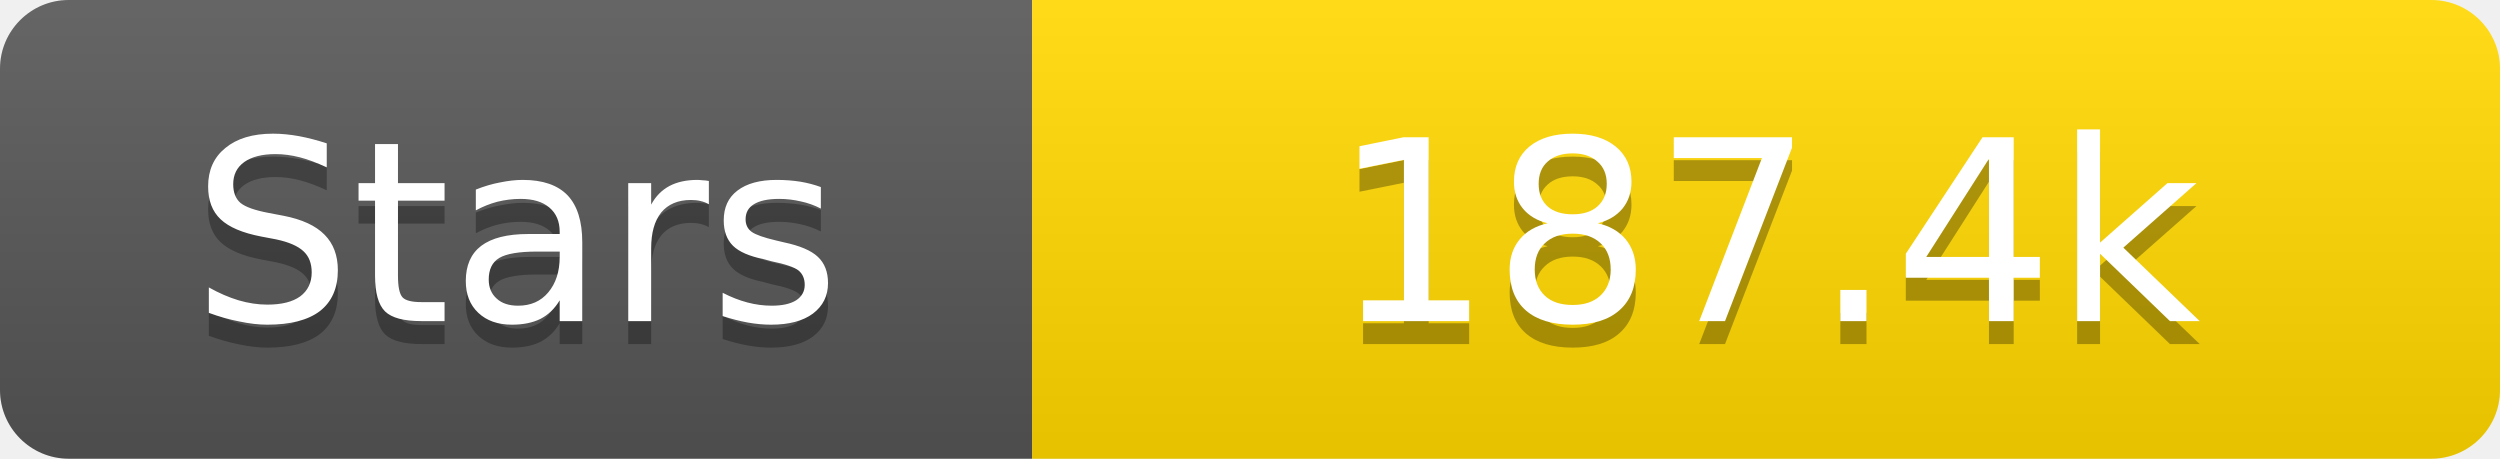
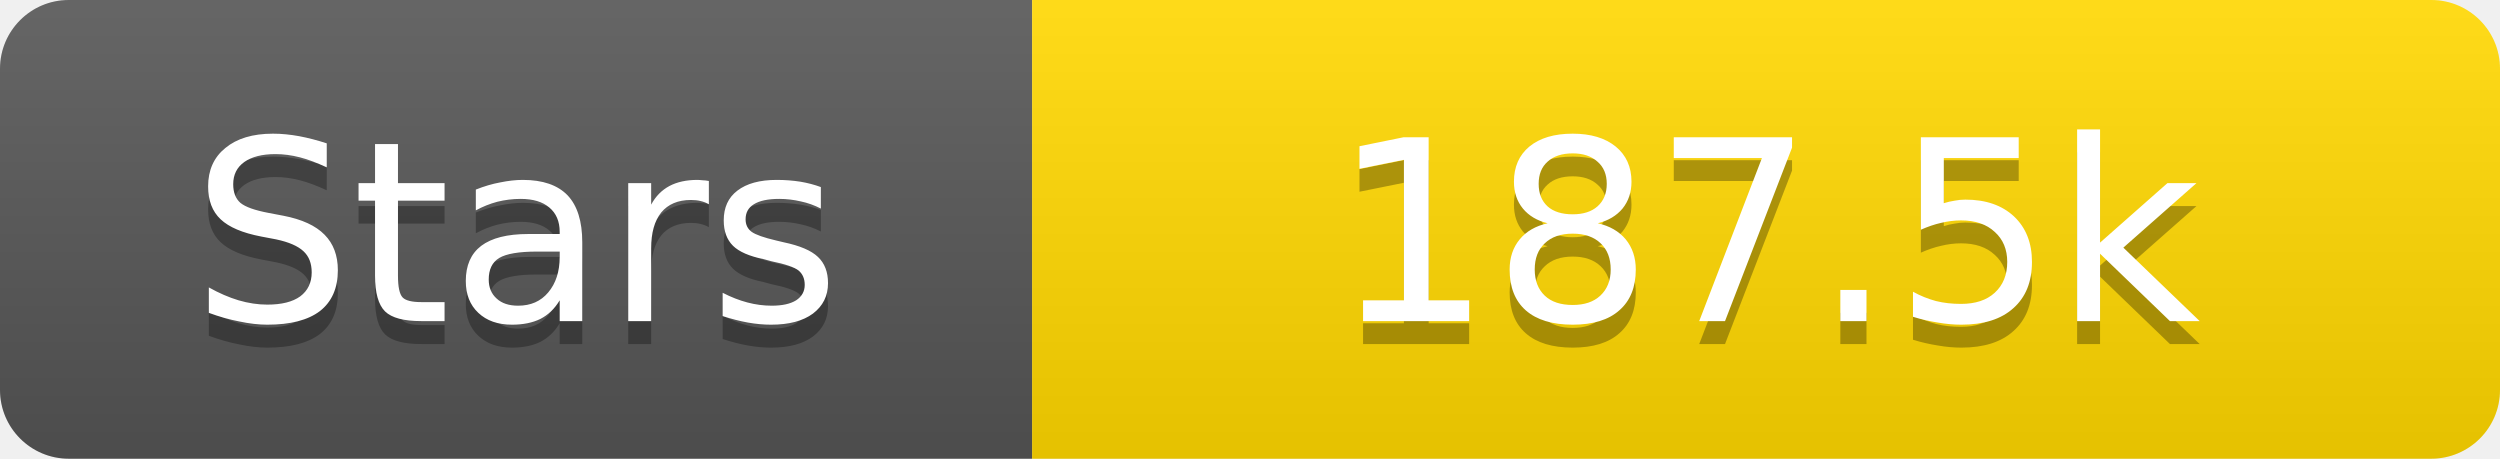
<svg xmlns="http://www.w3.org/2000/svg" width="109" height="20">
  <linearGradient id="s" x2="0" y2="100%">
    <stop offset="0" stop-color="#fff" stop-opacity=".1" />
    <stop offset="1" stop-opacity=".1" />
  </linearGradient>
  <clipPath id="r">
    <rect width="109" height="20" rx="3" fill="#fff" />
  </clipPath>
  <g clip-path="url(#r)">
    <rect width="45" height="20" fill="#555" />
    <rect x="45" width="64" height="20" fill="#ffd700" />
    <rect width="109" height="20" fill="url(#s)" />
  </g>
  <g fill="#fff" text-anchor="middle" font-family="Verdana,Geneva,DejaVu Sans,sans-serif" text-rendering="geometricPrecision" font-size="11">
    <text x="22.5" y="15" fill="#010101" fill-opacity=".3">Stars</text>
    <text x="22.5" y="14">Stars</text>
-     <text x="77.0" y="15" fill="#010101" fill-opacity=".3">187.4k</text>
-     <text x="77.0" y="14">187.4k</text>
+     <text x="77.0" y="15" fill="#010101" fill-opacity=".3">187.5k</text>
+     <text x="77.0" y="14">187.5k</text>
  </g>
</svg>
